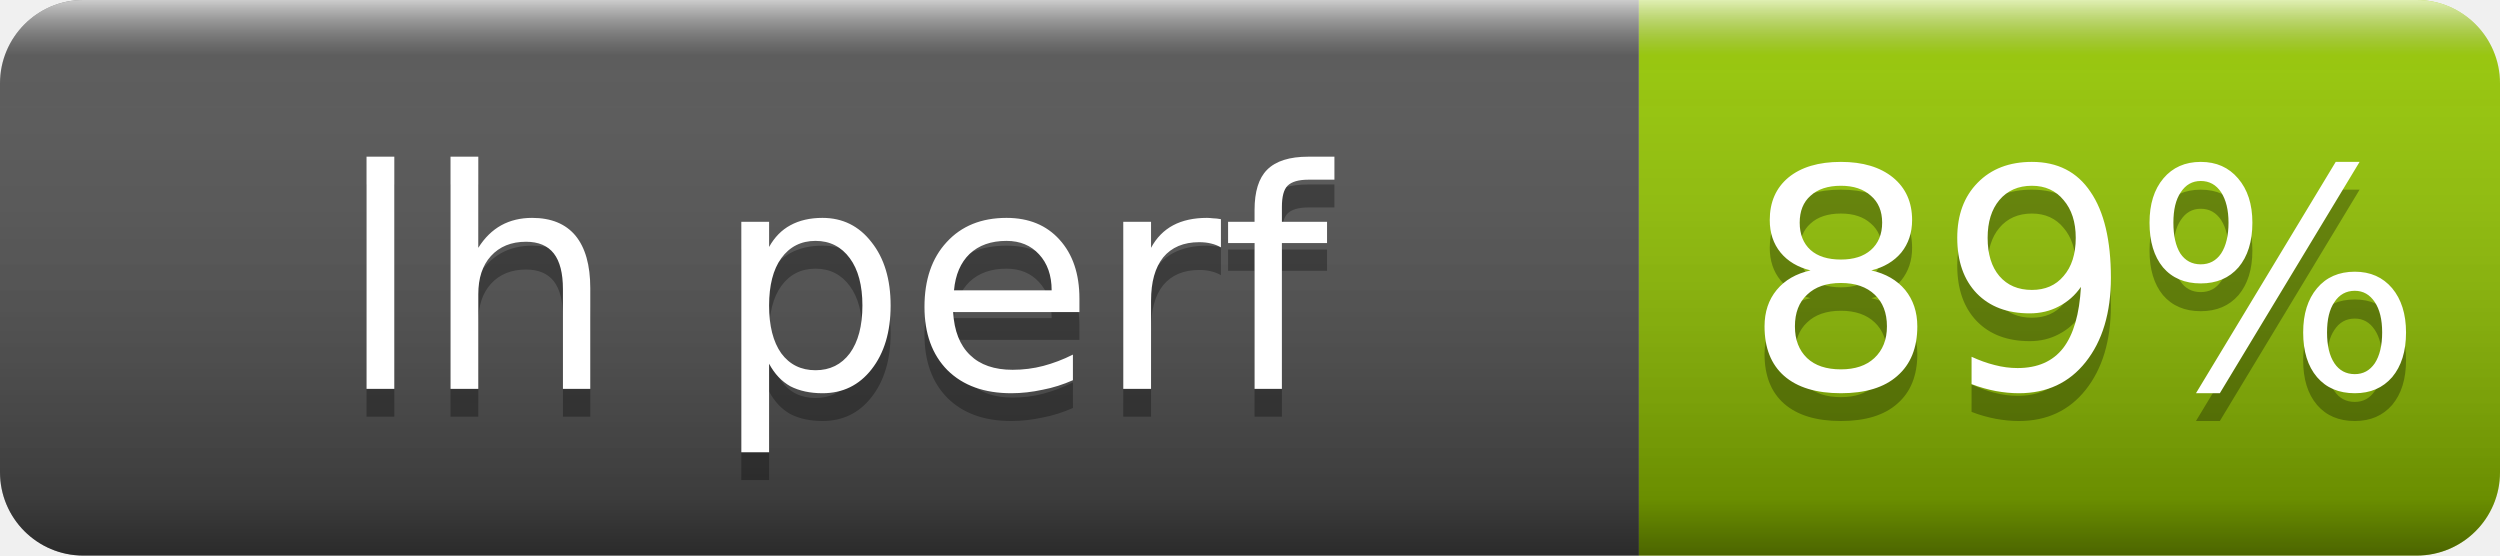
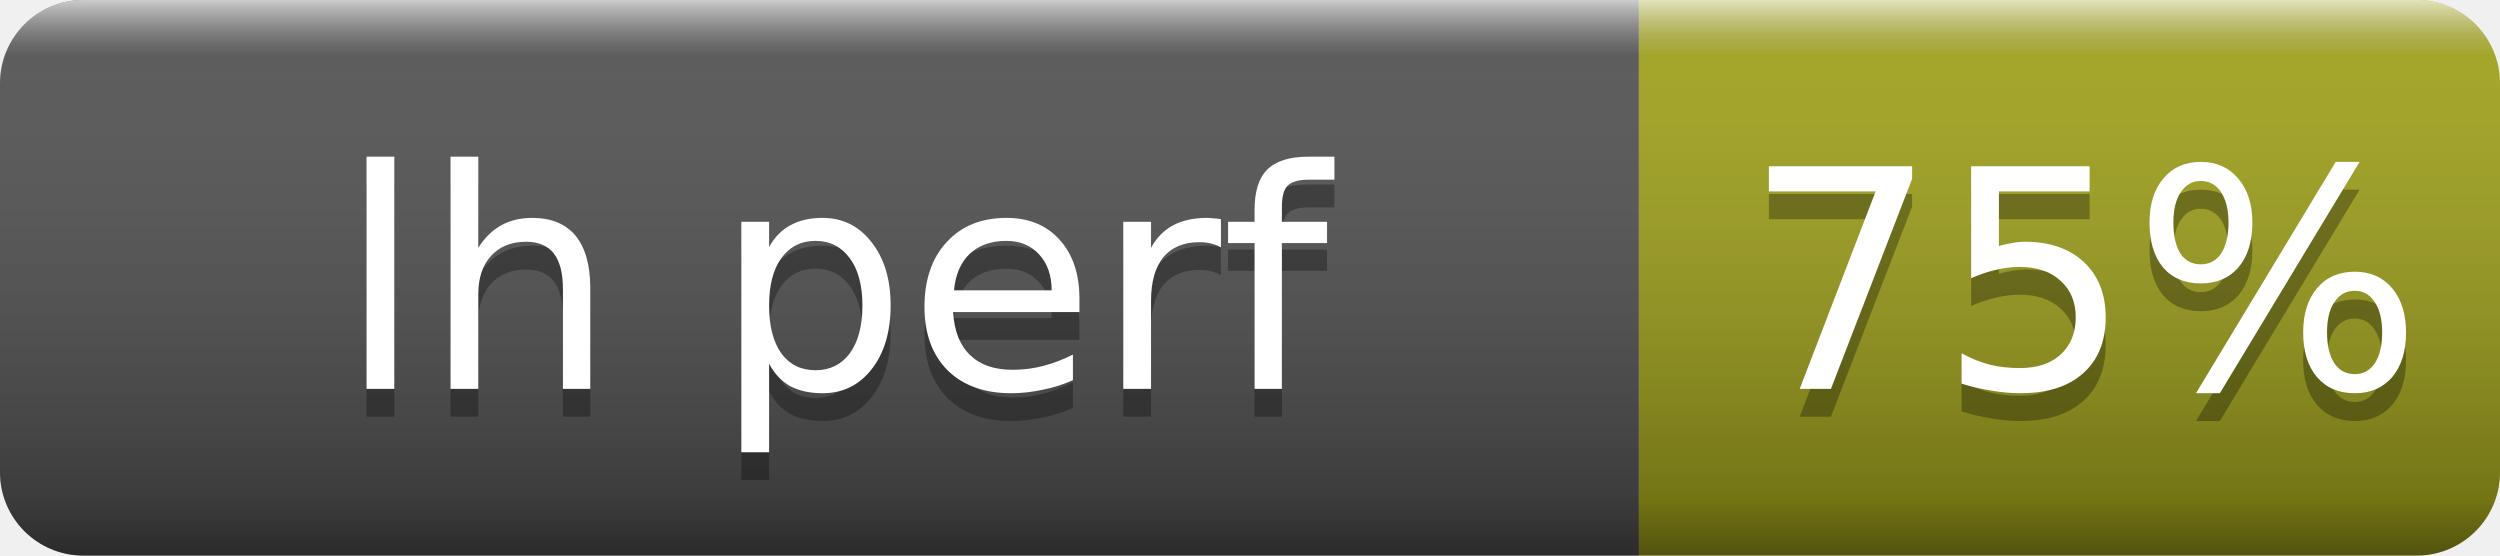
- <svg xmlns="http://www.w3.org/2000/svg" width="90" height="20" role="img" aria-label="lh perf: 89%">
+ <svg xmlns="http://www.w3.org/2000/svg" width="90" height="20" role="img" aria-label="lh perf: 75%">
  <linearGradient id="s" x2="0" y2="100%">
    <stop offset="0" stop-color="#fff" stop-opacity=".7" />
    <stop offset=".1" stop-color="#aaa" stop-opacity=".1" />
    <stop offset=".9" stop-opacity=".3" />
    <stop offset="1" stop-opacity=".5" />
  </linearGradient>
  <clipPath id="r">
    <rect width="90" height="20" rx="3" fill="#fff" />
  </clipPath>
  <g clip-path="url(#r)">
    <rect width="59" height="20" fill="#555" />
-     <rect x="59" width="31" height="20" fill="#97ca00" />
+     <rect x="59" width="31" height="20" fill="#a4a61d" />
    <rect width="90" height="20" fill="url(#s)" />
  </g>
  <g fill="#fff" text-anchor="middle" font-family="Verdana,Geneva,DejaVu Sans,sans-serif" font-size="11">
    <text x="30" y="15" fill="#010101" fill-opacity=".3">lh perf</text>
    <text x="30" y="14">lh perf</text>
-     <text x="75" y="15" fill="#010101" fill-opacity=".3">89%</text>
-     <text x="75" y="14">89%</text>
+     <text x="75" y="15" fill="#010101" fill-opacity=".3">75%</text>
+     <text x="75" y="14">75%</text>
  </g>
</svg>
